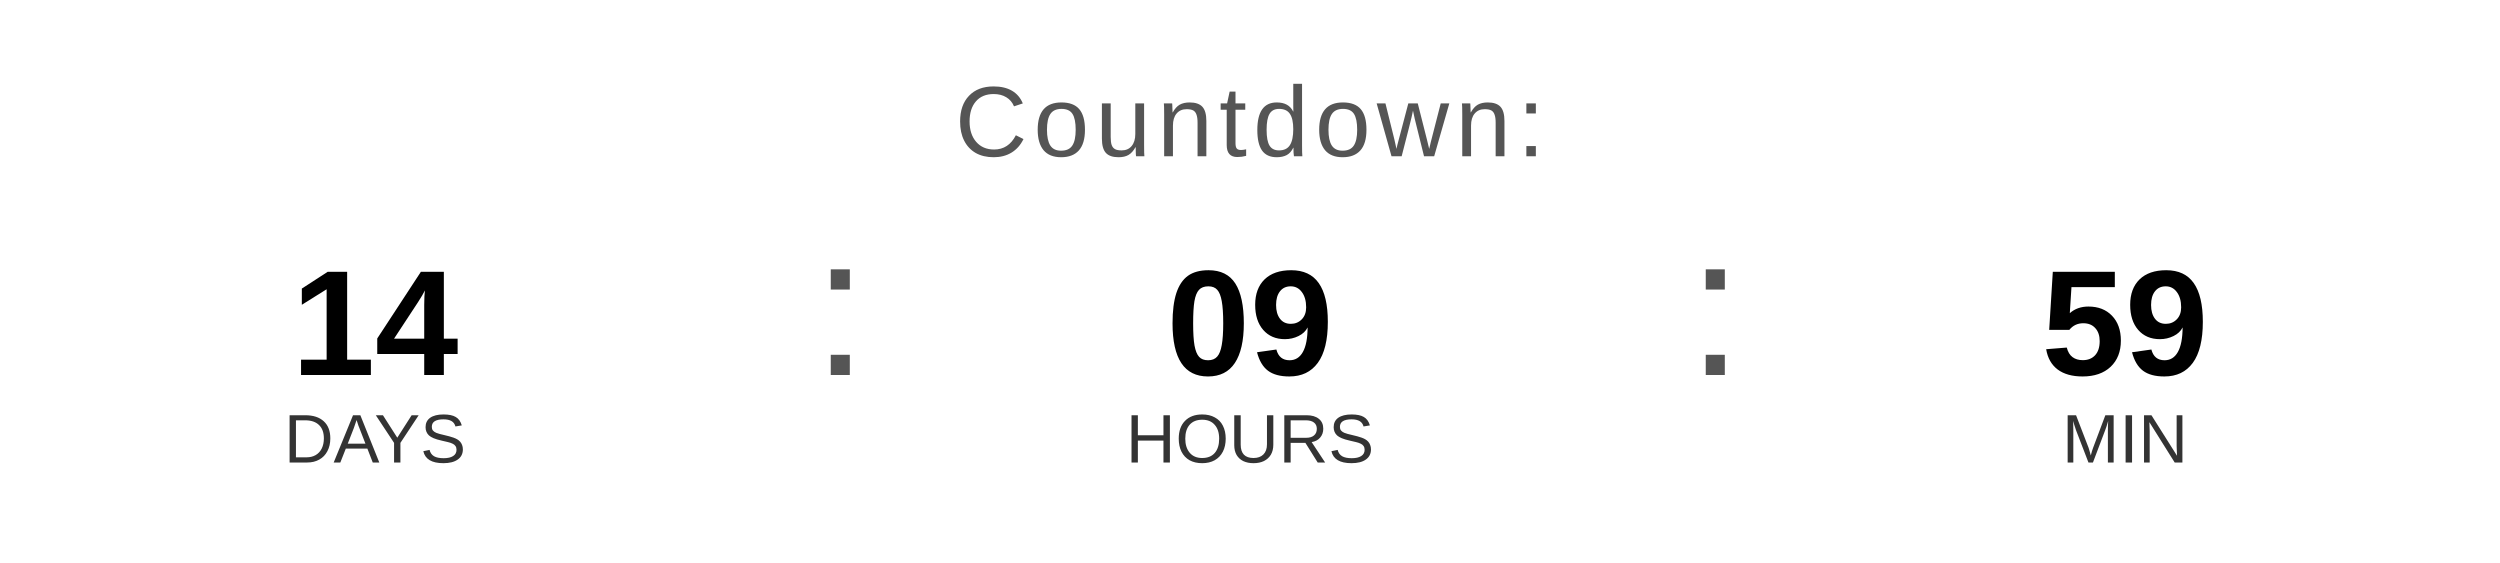
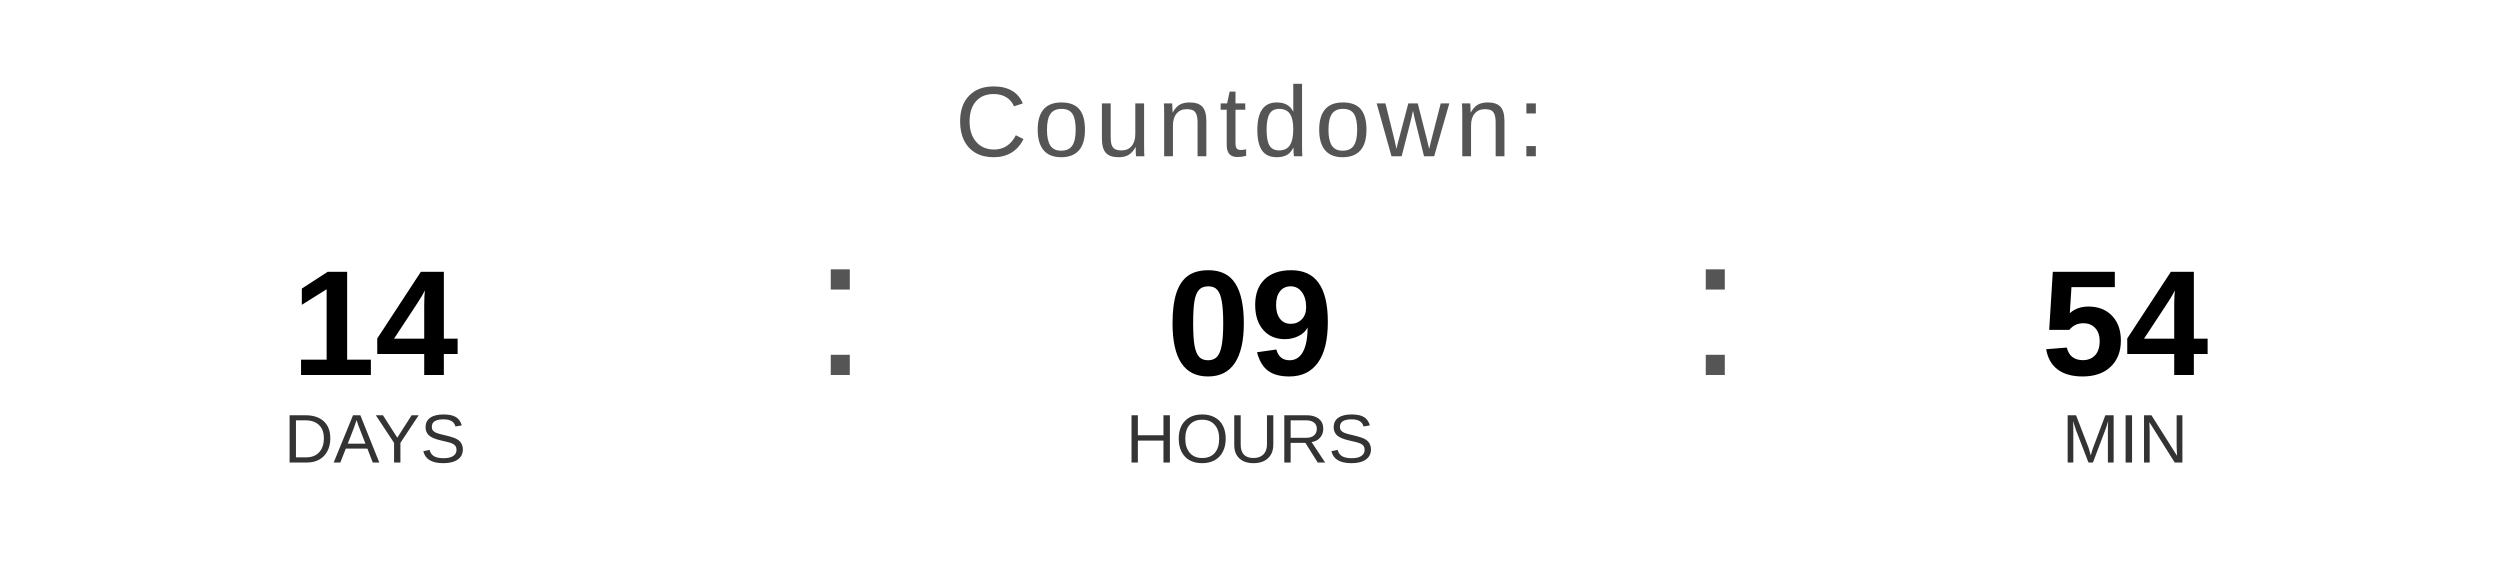
<svg xmlns="http://www.w3.org/2000/svg" width="400" height="90" viewBox="0 0 400 90">
  <text x="200" y="25" font-family="Arial, Helvetica, sans-serif" font-size="16" fill="#555555" text-anchor="middle" letter-spacing="1">
    Countdown:
  </text>
  <text x="60" y="60" font-family="Arial, Helvetica, sans-serif" font-size="24" font-weight="bold" fill="#000000" text-anchor="middle">14</text>
  <text x="60" y="74" font-family="Arial, Helvetica, sans-serif" font-size="11" fill="#333333" text-anchor="middle">DAYS</text>
  <text x="130" y="60" font-family="Arial, sans-serif" font-size="32" fill="#555555">:</text>
  <text x="200" y="60" font-family="Arial, Helvetica, sans-serif" font-size="24" font-weight="bold" fill="#000000" text-anchor="middle">09</text>
  <text x="200" y="74" font-family="Arial, Helvetica, sans-serif" font-size="11" fill="#333333" text-anchor="middle">HOURS</text>
  <text x="270" y="60" font-family="Arial, sans-serif" font-size="32" fill="#555555">:</text>
-   <text x="340" y="60" font-family="Arial, Helvetica, sans-serif" font-size="24" font-weight="bold" fill="#000000" text-anchor="middle">59</text>
+   <text x="340" y="60" font-family="Arial, Helvetica, sans-serif" font-size="24" font-weight="bold" fill="#000000" text-anchor="middle">54</text>
  <text x="340" y="74" font-family="Arial, Helvetica, sans-serif" font-size="11" fill="#333333" text-anchor="middle">MIN</text>
</svg>
